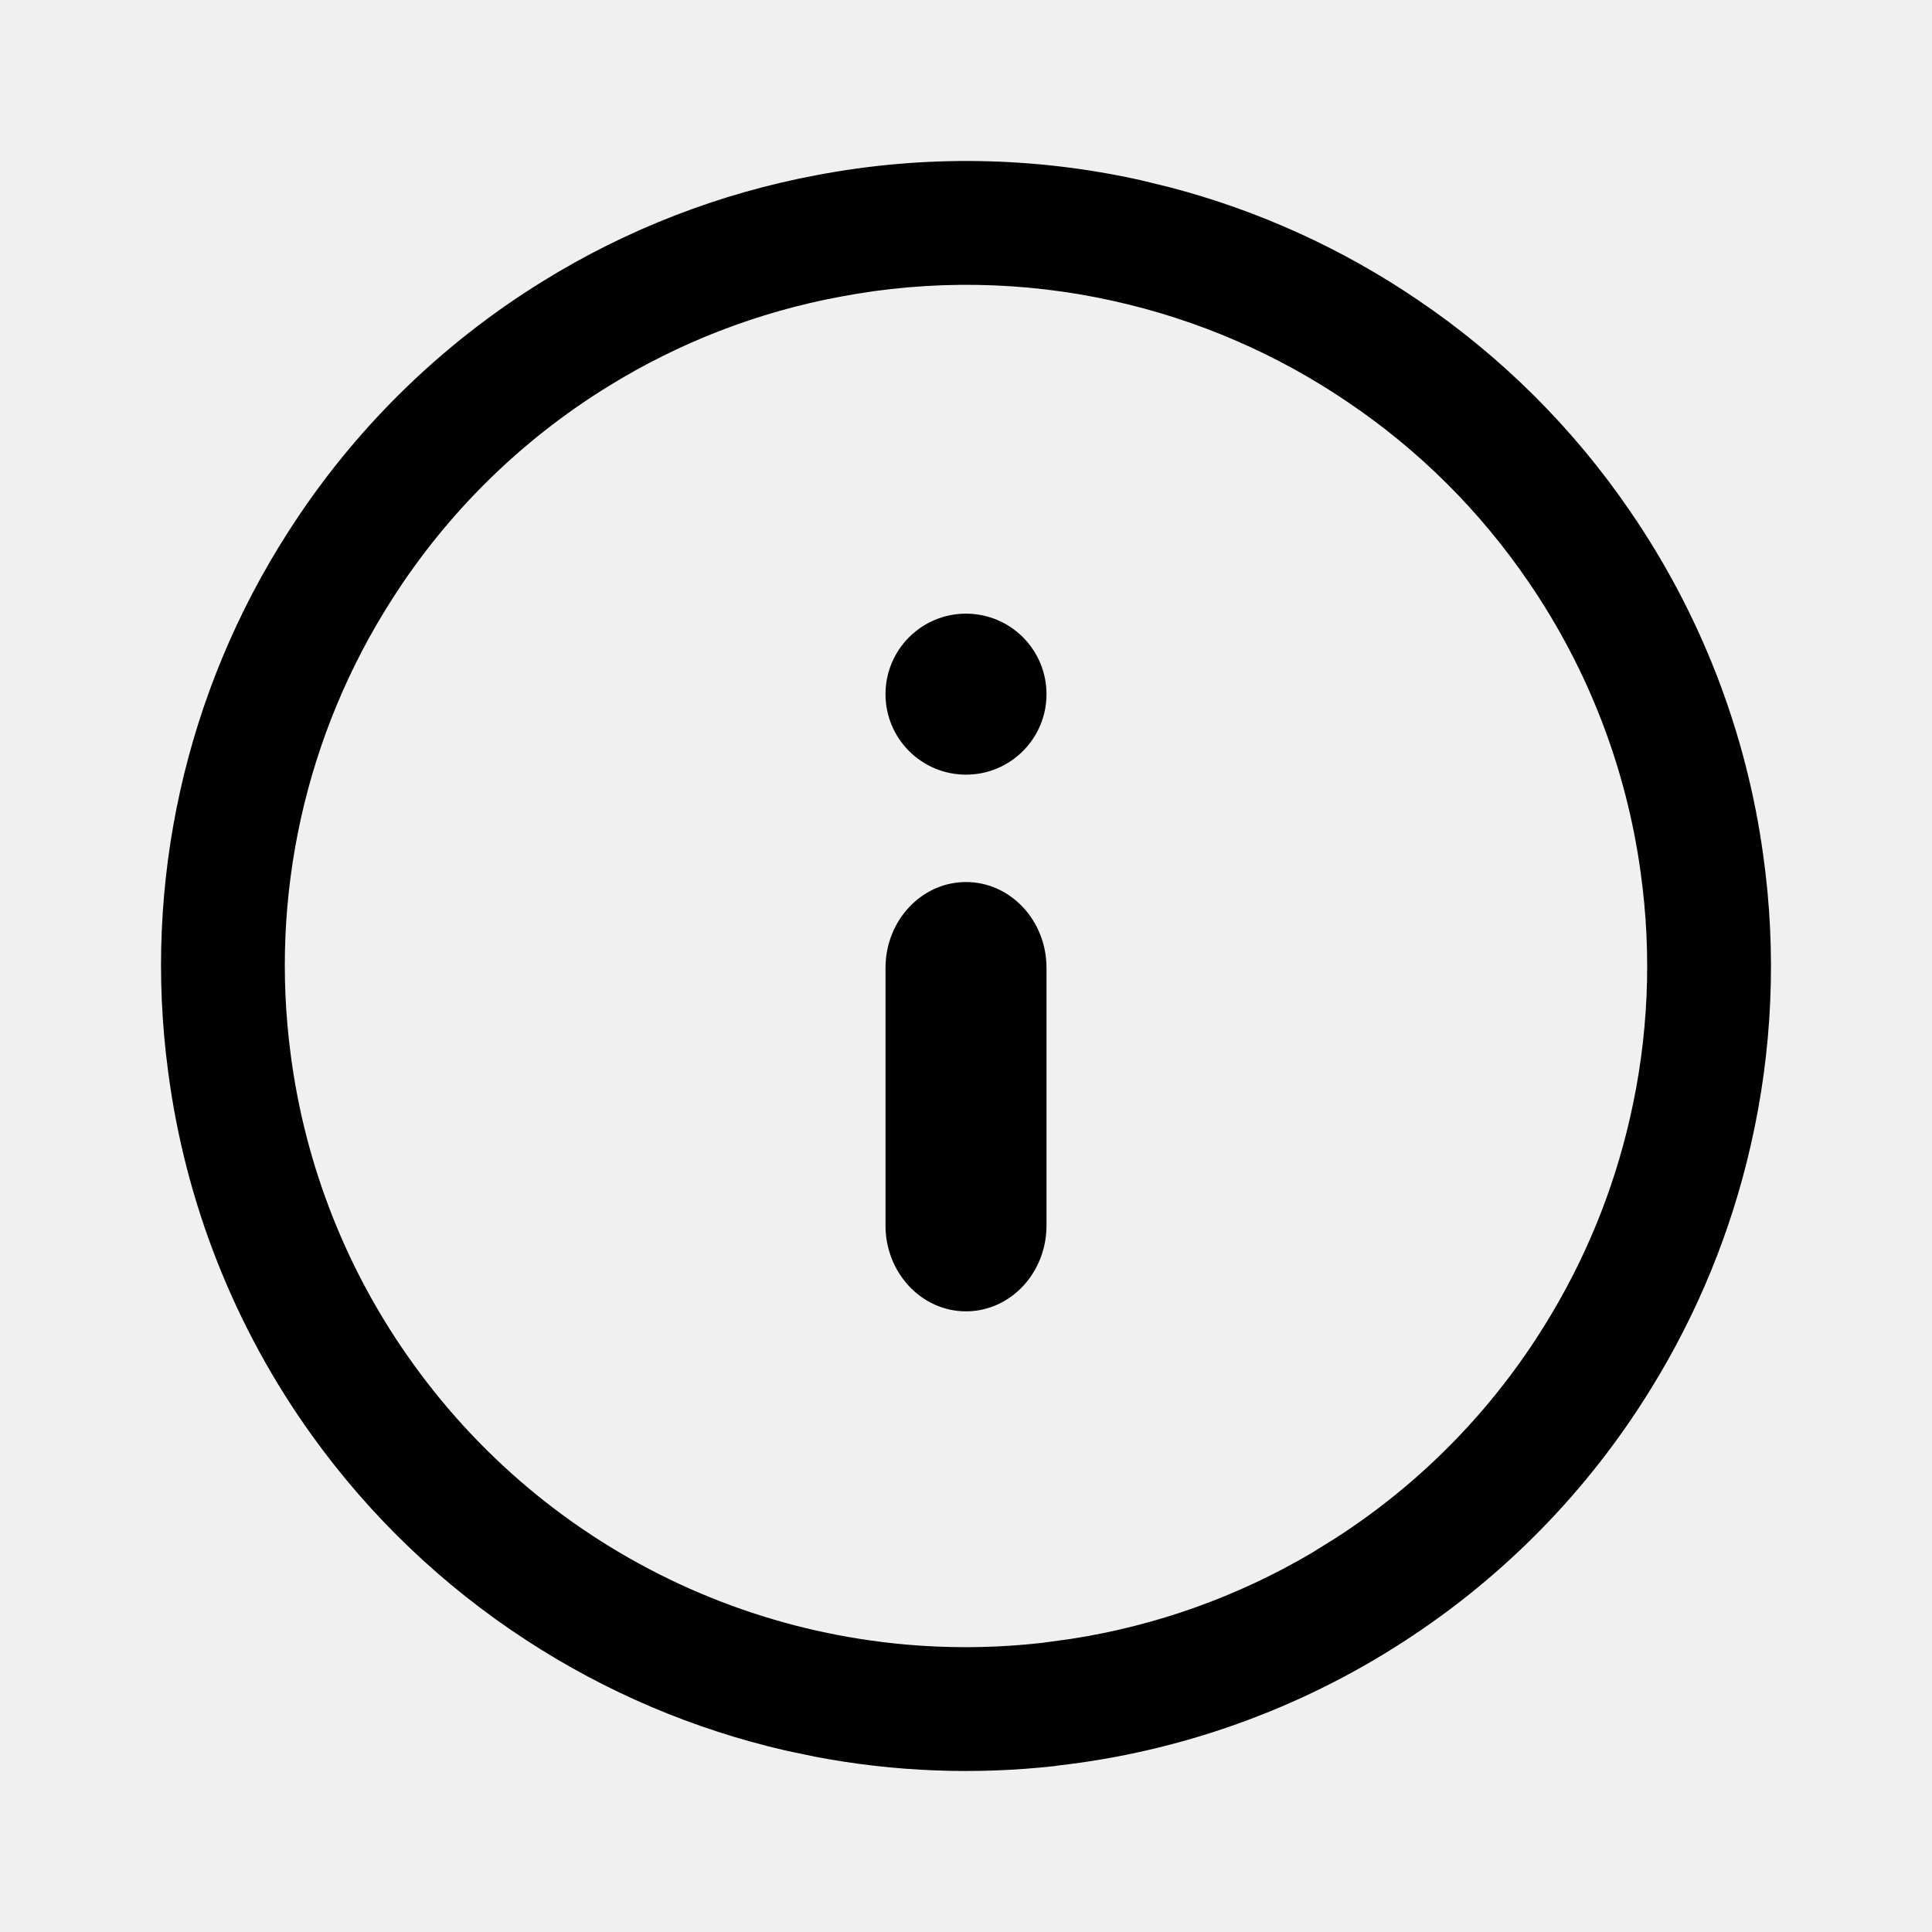
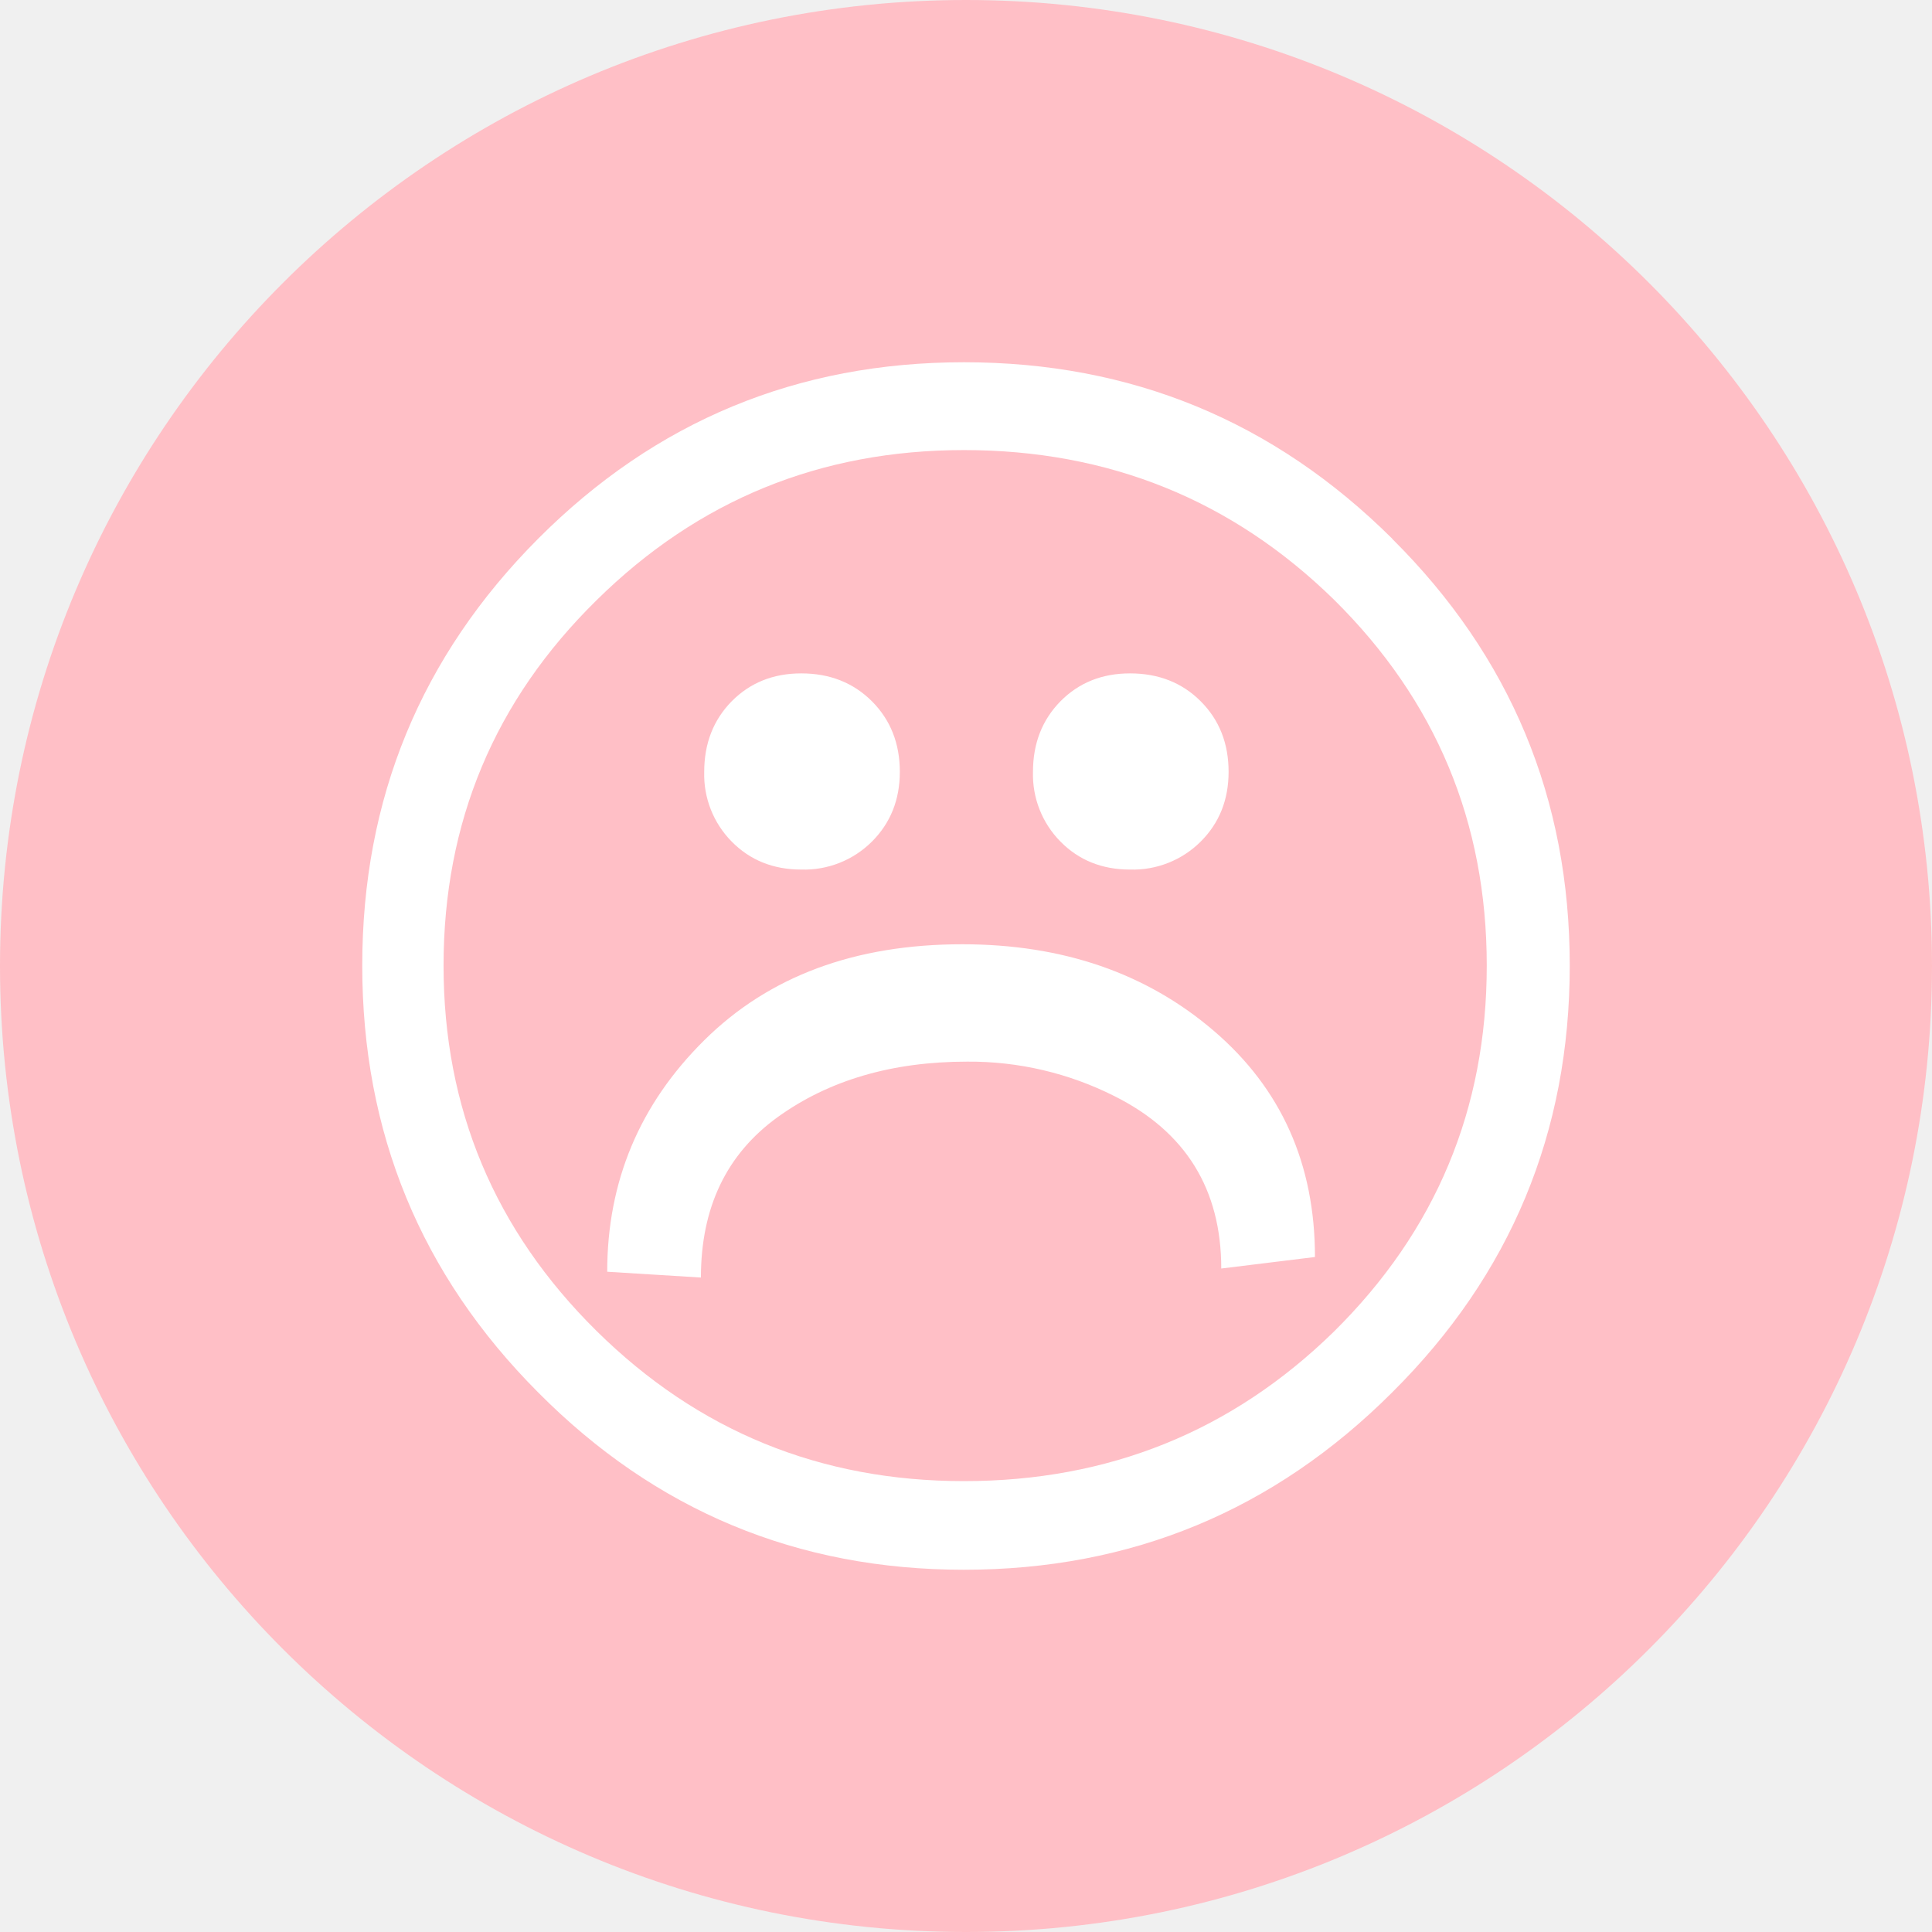
<svg xmlns="http://www.w3.org/2000/svg" width="24" height="24" viewBox="0 0 24 24">
-   <path d="M10.154 2.174a9.941 9.941 0 014.015.064l.368.09a9.966 9.966 0 013.073 1.396 9.927 9.927 0 012.647 2.637 9.93 9.93 0 011.646 4.26 9.944 9.944 0 01-.157 3.616 9.933 9.933 0 01-1.234 3.009 9.932 9.932 0 01-3.09 3.156 9.954 9.954 0 01-4.295 1.532l-.01.003a9.975 9.975 0 01-2.984-.113l-.368-.077a9.988 9.988 0 01-3.227-1.372 9.975 9.975 0 01-2.66-2.54 9.953 9.953 0 01-1.79-4.528 9.956 9.956 0 011.49-6.696 9.954 9.954 0 013.16-3.114 9.92 9.92 0 013.416-1.323zm3.68 1.565a8.407 8.407 0 00-3.397-.053 8.386 8.386 0 00-2.89 1.119A8.418 8.418 0 004.873 7.44a8.427 8.427 0 00-1.261 5.666 8.417 8.417 0 001.516 3.83 8.452 8.452 0 007.818 3.472l.364-.05a8.412 8.412 0 002.978-1.063l.3-.186a8.398 8.398 0 002.615-2.67 8.4 8.4 0 001.044-2.546 8.41 8.41 0 00.133-3.06 8.395 8.395 0 00-1.393-3.605 8.393 8.393 0 00-2.24-2.23 8.43 8.43 0 00-2.914-1.259zM12 10.957c.553 0 1 .478 1 1.066v3.201c0 .588-.447 1.066-1 1.066-.552 0-1-.478-1-1.066v-3.2c0-.589.448-1.067 1-1.067zm0-3.334a1 1 0 110 2 1 1 0 010-2z" fill="#000" fill-rule="nonzero" />
+   <g fill-rule="nonzero" fill="none">
+     <circle fill="#FFBFC6" cx="12" cy="12" r="12" />
+     <path d="M7.543 15.798c0-1.121.402-2.08 1.205-2.875.803-.796 1.872-1.193 3.206-1.193 1.246 0 2.287.358 3.125 1.076.837.717 1.256 1.653 1.256 2.809l-1.164.143c0-.986-.443-1.7-1.328-2.142a3.995 3.995 0 00-1.828-.428c-.932 0-1.717.23-2.353.688-.637.46-.955 1.124-.955 1.994l-1.164-.072zm-.133.735c1.26 1.244 2.78 1.866 4.564 1.866 1.798 0 3.33-.619 4.595-1.856 1.267-1.251 1.9-2.767 1.9-4.548 0-1.781-.633-3.297-1.9-4.548-1.266-1.237-2.797-1.856-4.595-1.856-1.783 0-3.304.622-4.564 1.866-1.266 1.244-1.9 2.757-1.9 4.538 0 1.774.634 3.287 1.9 4.538zm9.884-9.84c1.47 1.461 2.206 3.228 2.206 5.302 0 2.073-.735 3.84-2.206 5.302-1.47 1.469-3.243 2.203-5.32 2.203-2.069 0-3.832-.734-5.289-2.203C5.228 15.836 4.5 14.068 4.5 11.995c0-2.074.728-3.841 2.185-5.303C8.142 5.231 9.905 4.5 11.975 4.5c2.076 0 3.849.73 5.32 2.192zm-3.257 4.109c-.347 0-.635-.116-.863-.347a1.184 1.184 0 01-.342-.867c0-.353.114-.645.342-.877.228-.23.516-.346.863-.346.354 0 .647.115.878.346.232.232.347.524.347.877 0 .347-.115.636-.347.867a1.191 1.191 0 01-.878.347zm-4.084 0c-.347 0-.635-.116-.863-.347a1.184 1.184 0 01-.342-.867c0-.353.114-.645.342-.877.228-.23.516-.346.863-.346.354 0 .646.115.878.346.231.232.347.524.347.877 0 .347-.116.636-.347.867a1.191 1.191 0 01-.878.347z" fill="#FFF" />
+   </g>
</svg>
